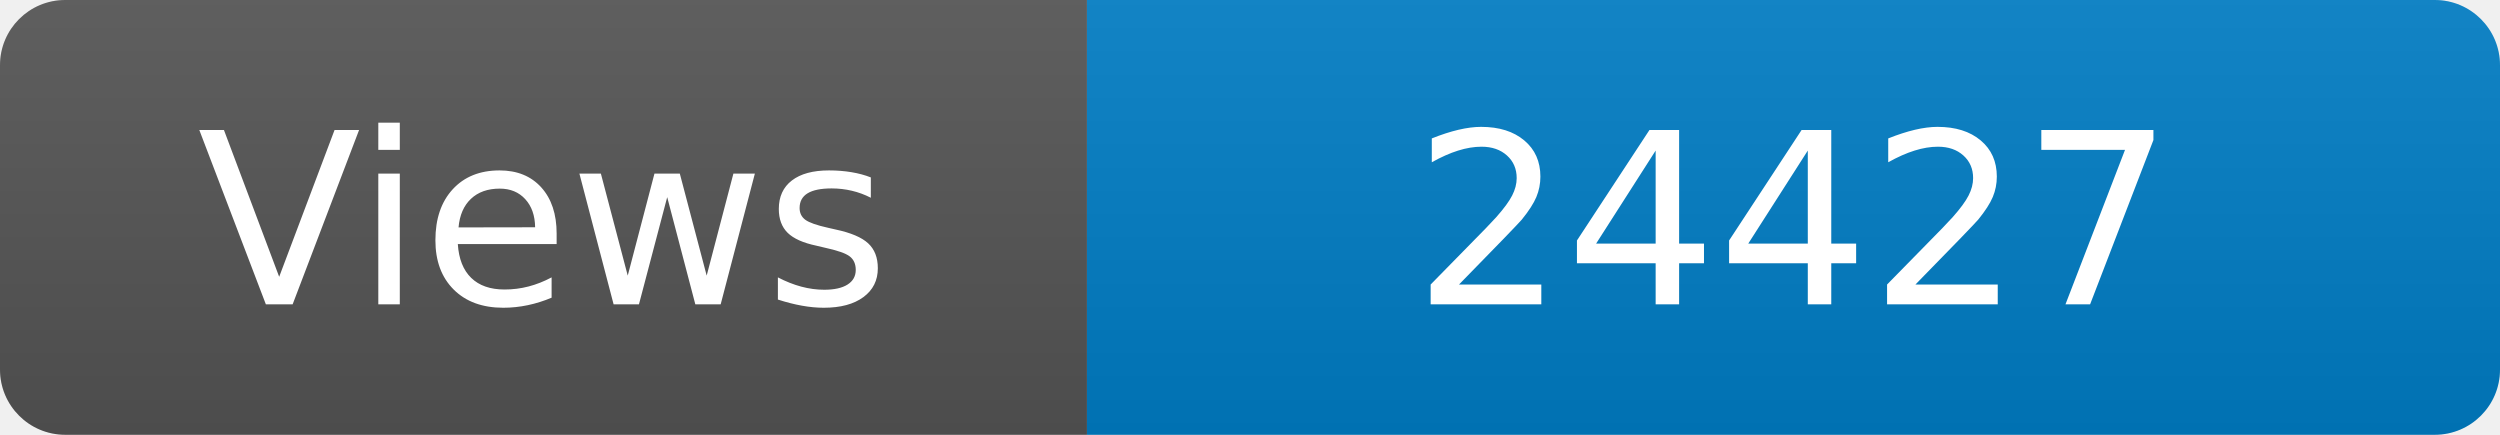
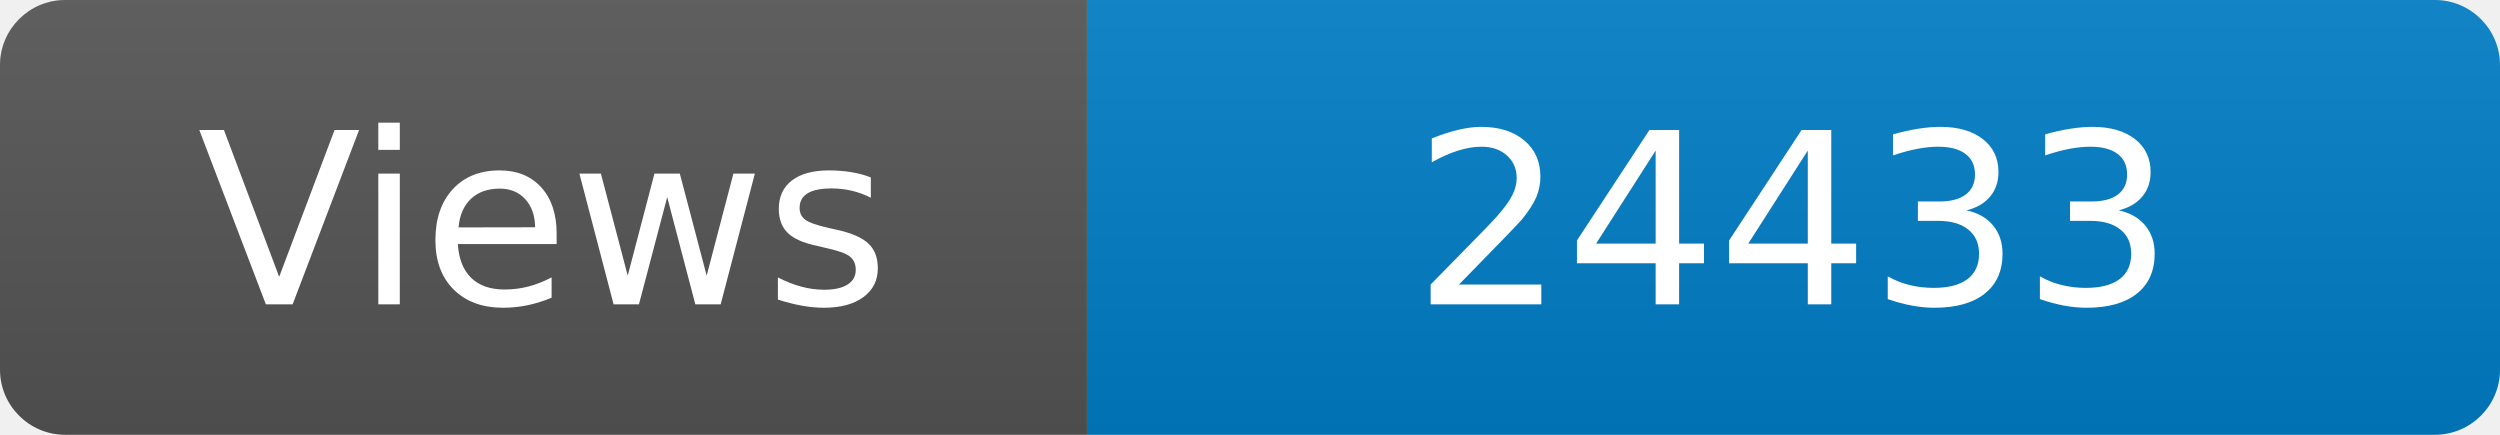
<svg xmlns="http://www.w3.org/2000/svg" width="115" height="20" role="img" aria-label="Maintained?: yes">
  <linearGradient id="s" x2="0" y2="100%">
    <stop offset="0" stop-color="#bbb" stop-opacity=".1" />
    <stop offset="1" stop-opacity=".1" />
  </linearGradient>
  <clipPath id="r">
    <rect width="115" height="20" rx="3" fill="#fff" />
  </clipPath>
  <g clip-path="url(#r)">
    <rect width="50" height="20" fill="#555" />
    <rect x="50" width="160" height="20" fill="#007ec6" />
    <rect width="115" height="20" fill="url(#s)" />
  </g>
  <g fill="#fff" text-anchor="middle" font-family="Verdana,Geneva,DejaVu Sans,sans-serif" font-size="110">
    <text x="250" y="140" transform="scale(.1)" fill="#fff">Views</text>
-     <text x="825" y="140" transform="scale(.1)" fill="#fff">24427</text>
+     <text x="825" y="140" transform="scale(.1)" fill="#fff">24433</text>
  </g>
</svg>
